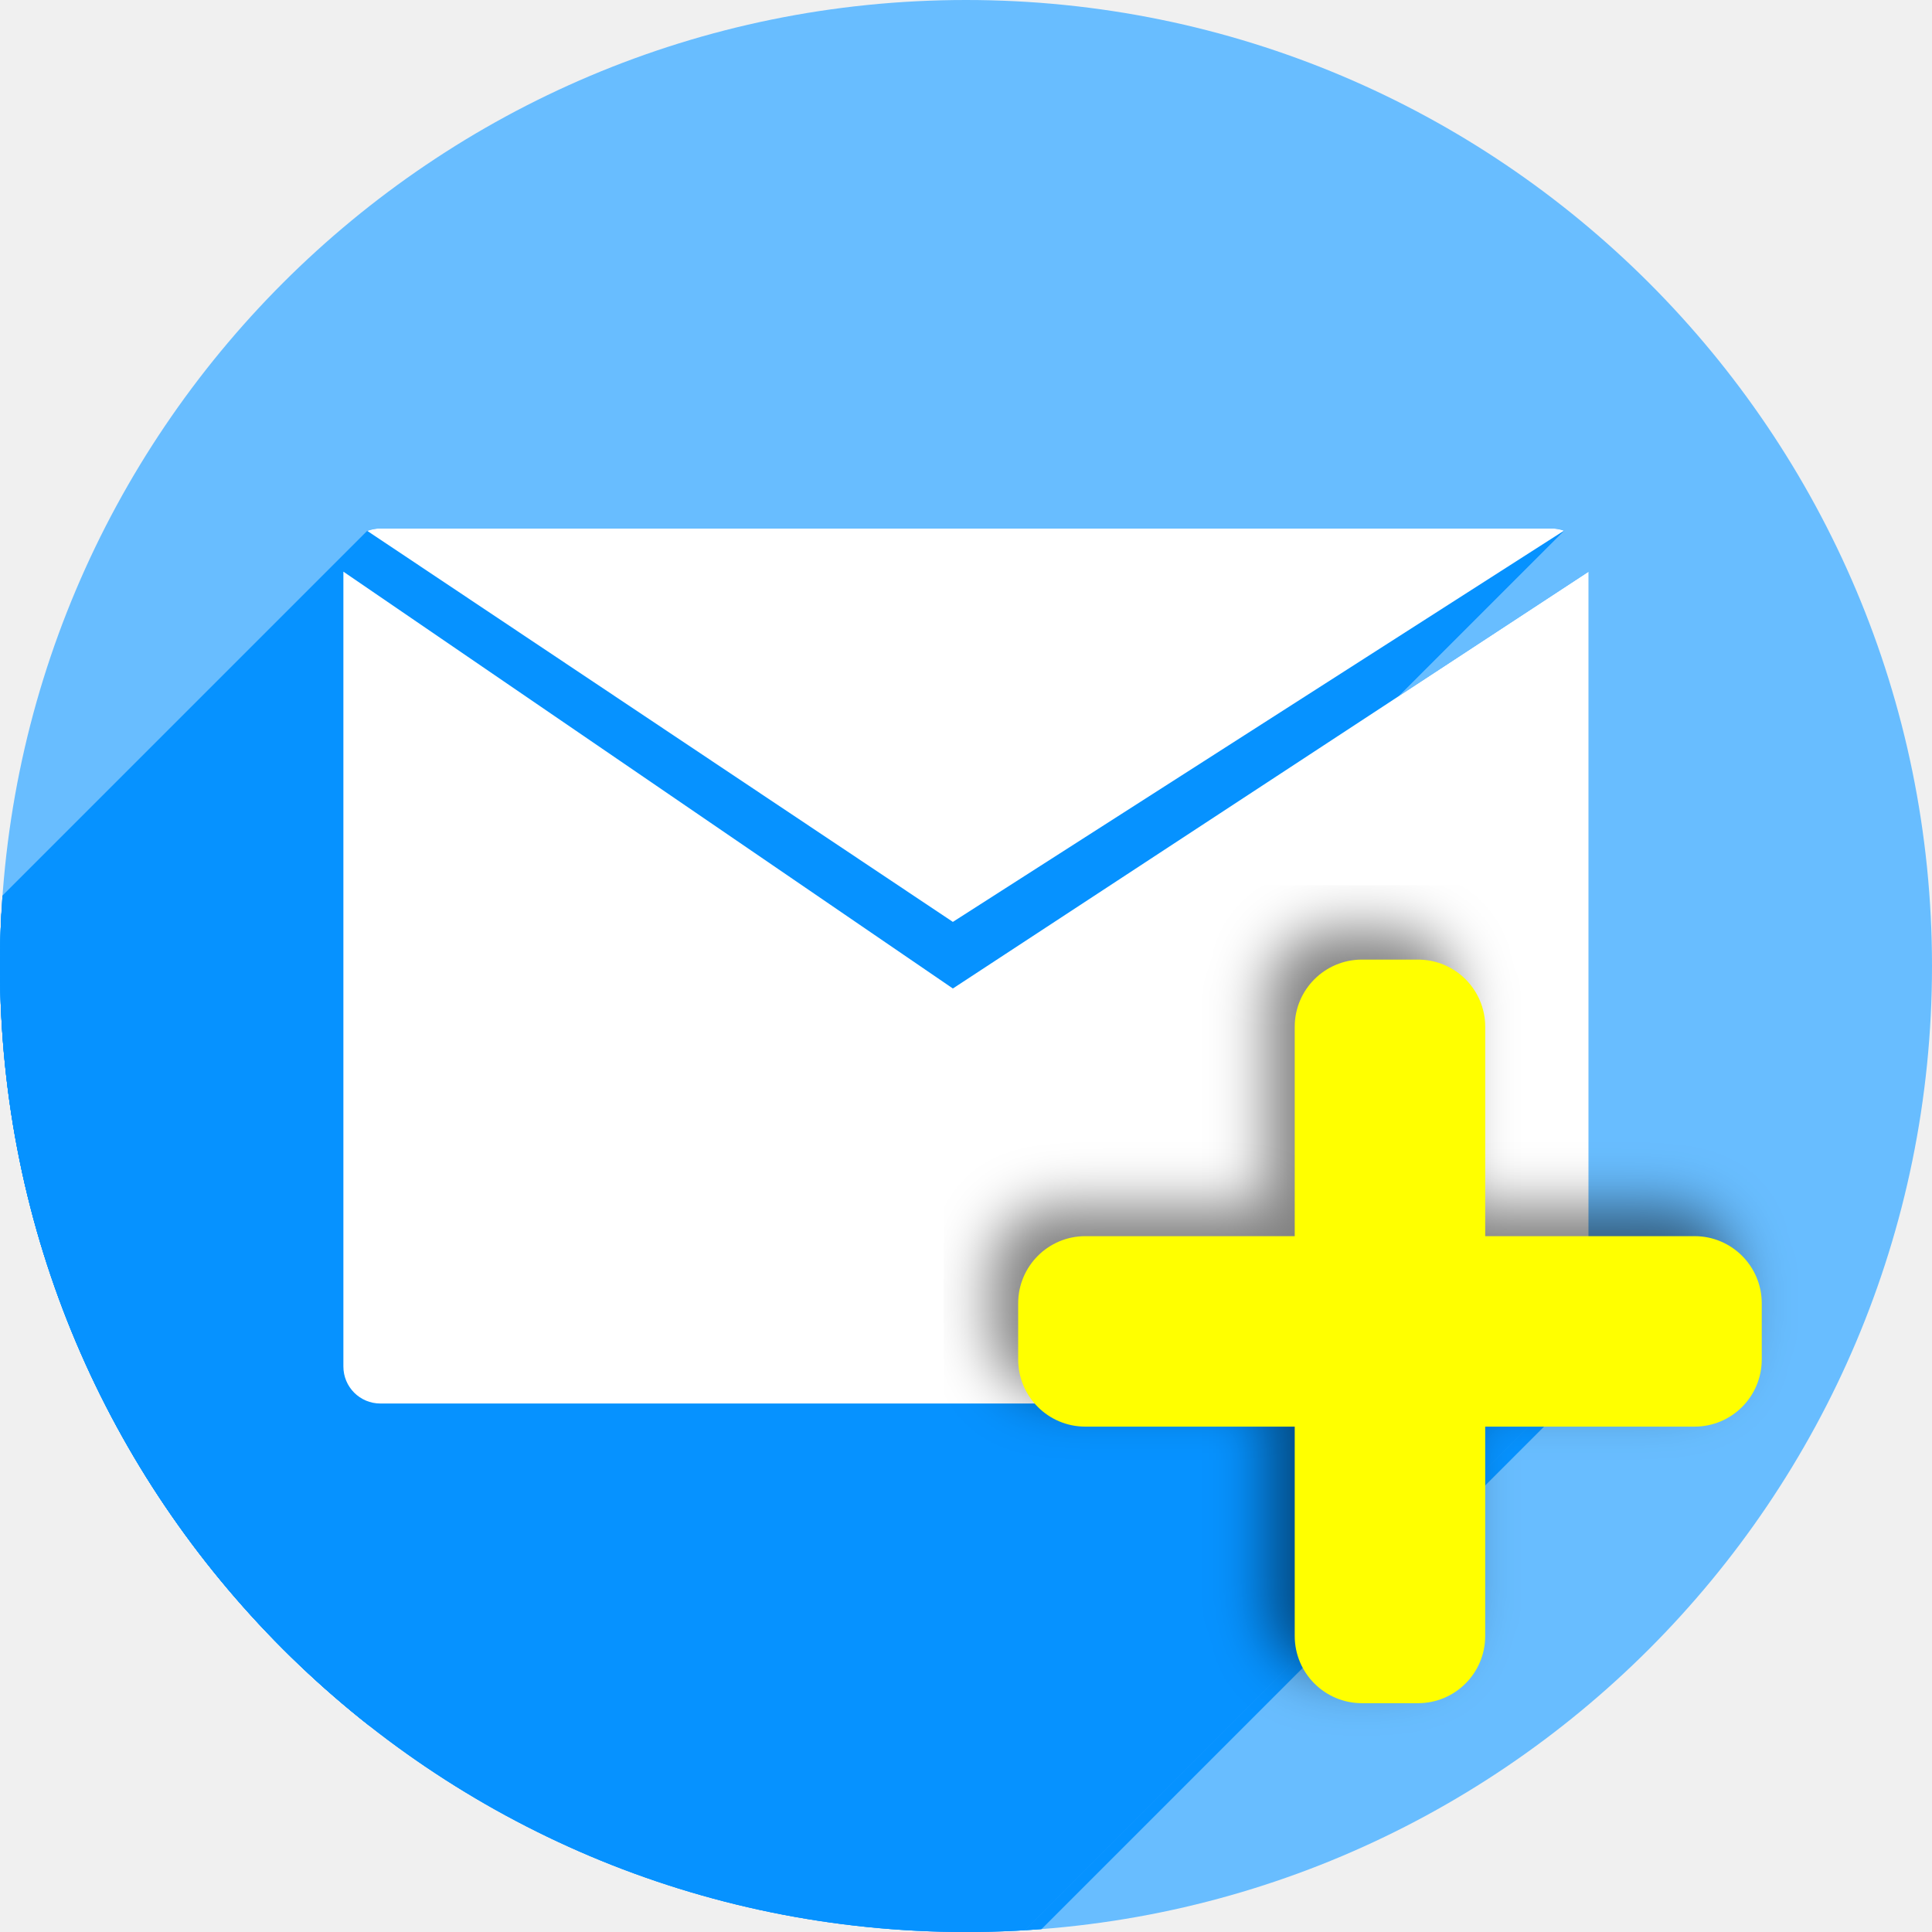
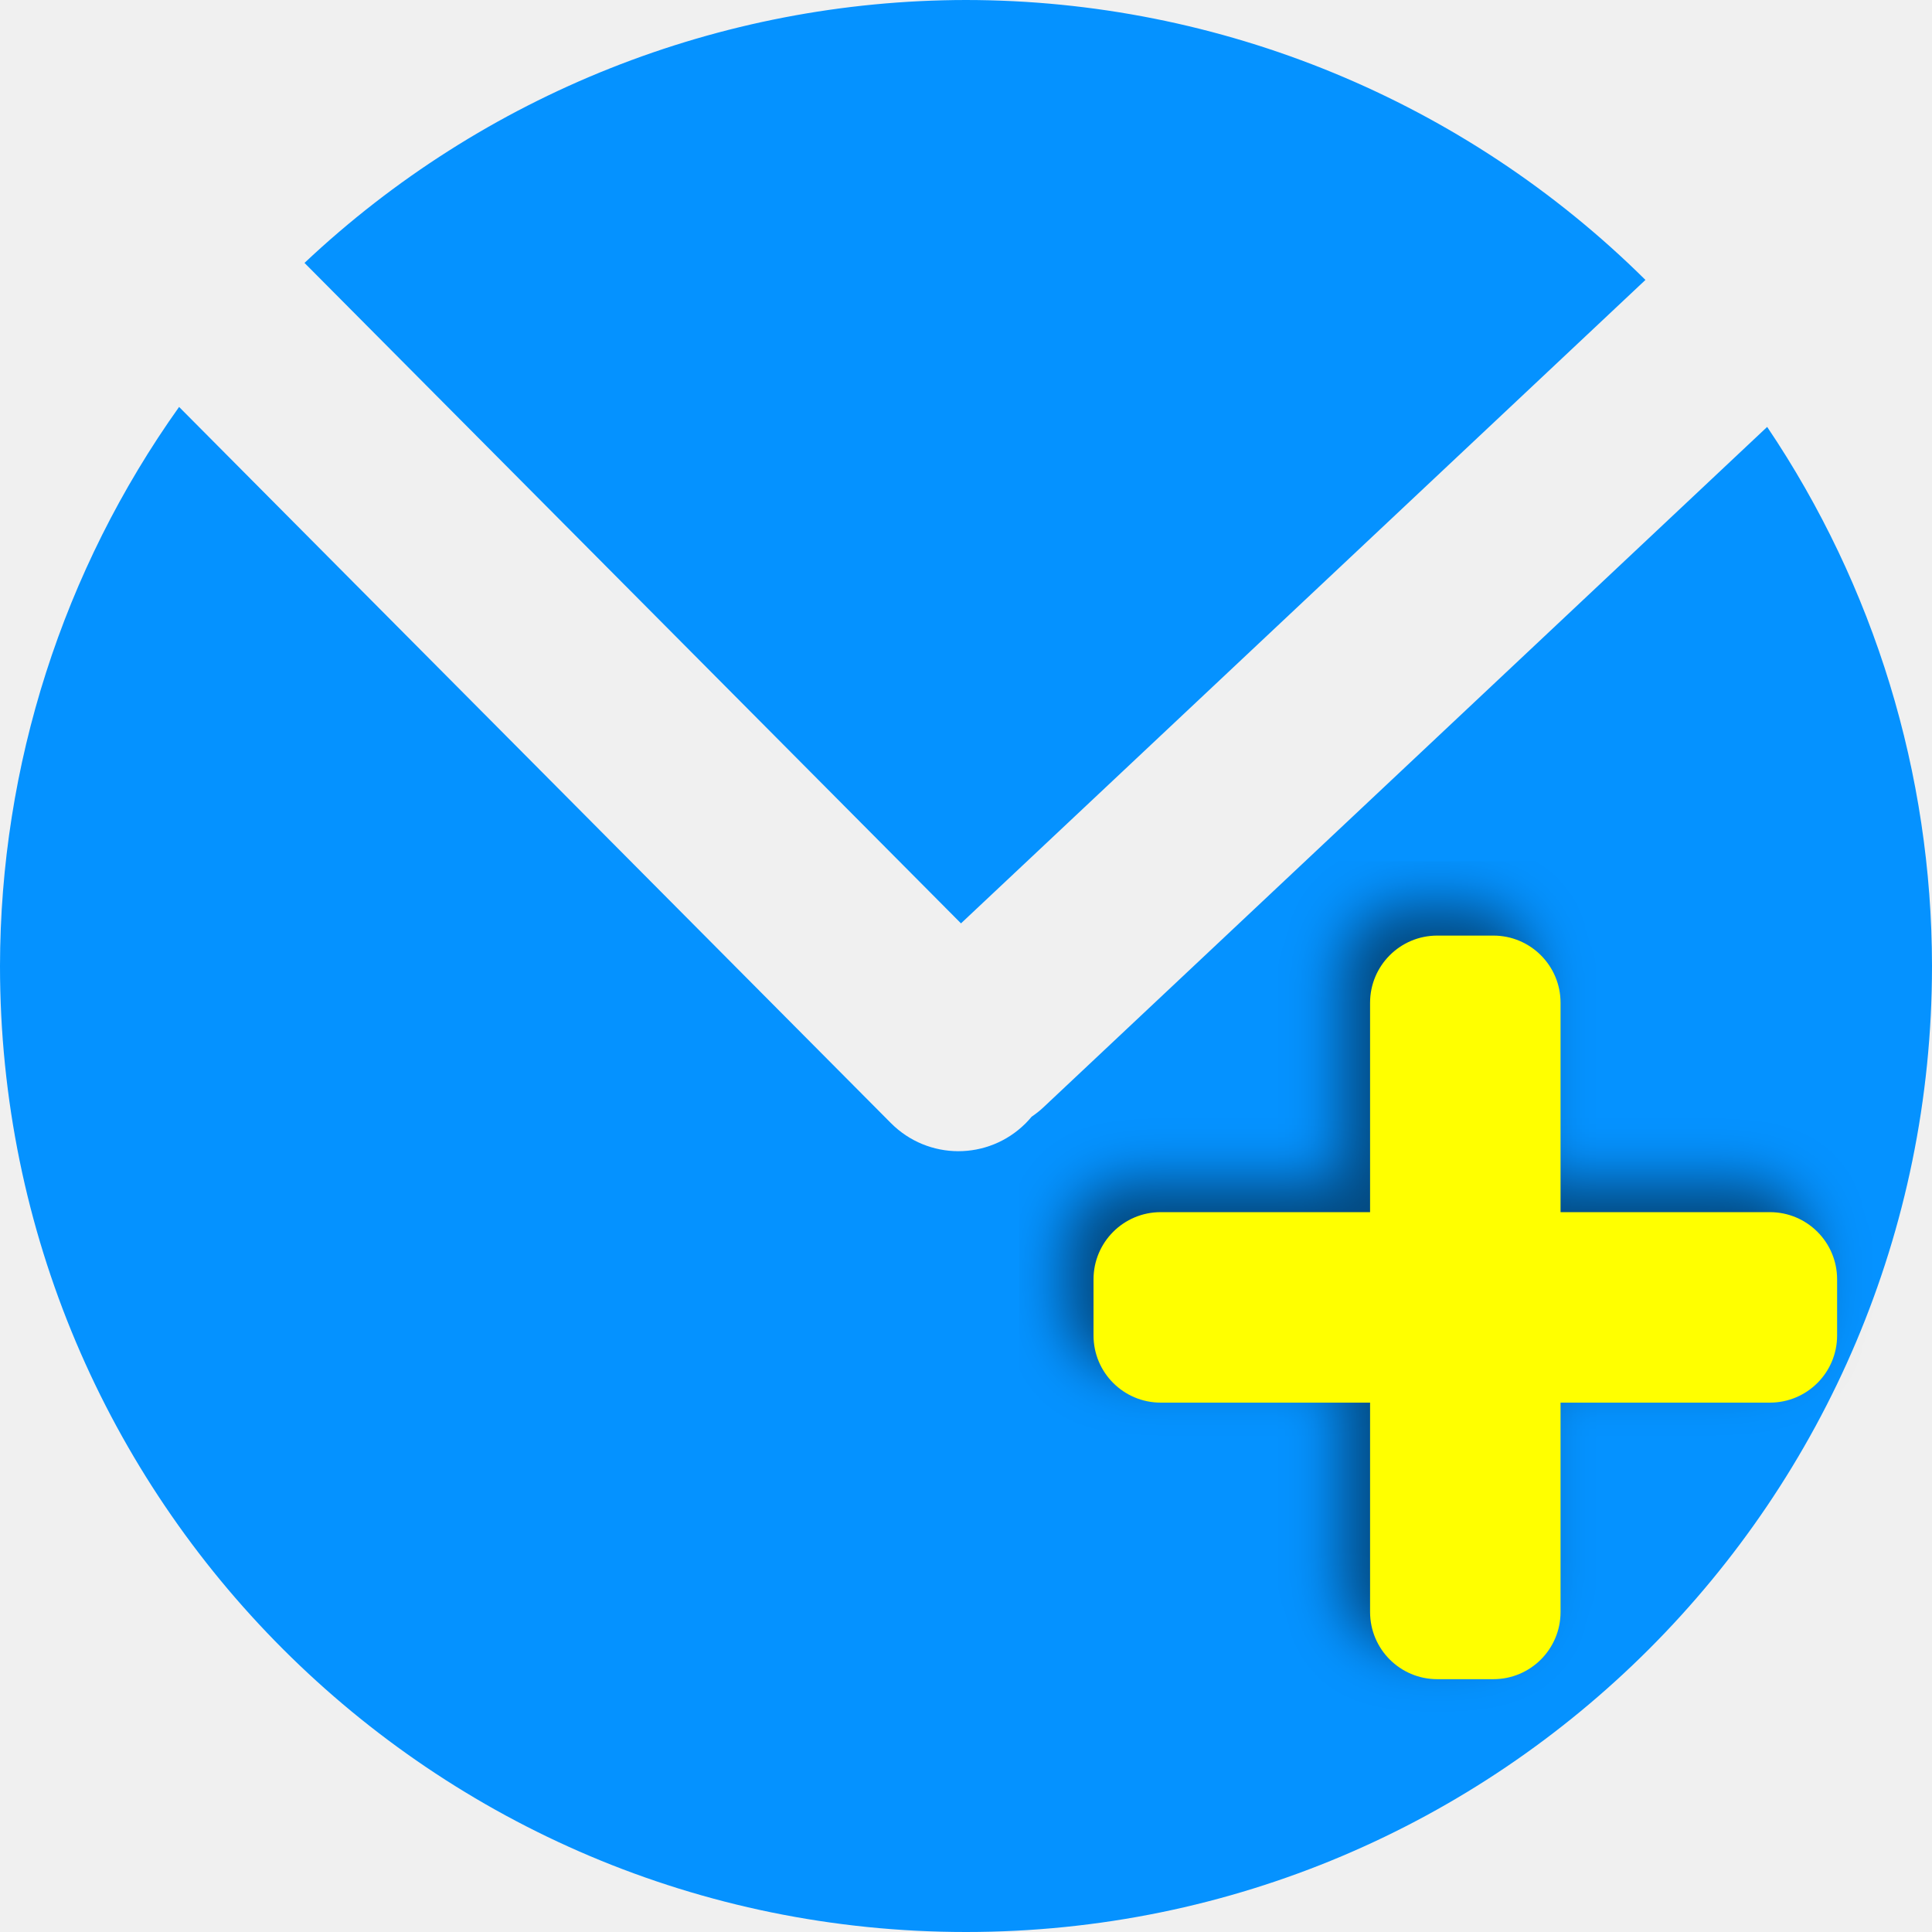
<svg xmlns="http://www.w3.org/2000/svg" width="256" height="256" viewBox="0 0 256 256" id="svg2" version="1.1">
  <defs id="defs4">
-     <clipPath id="clipPath5002" clipPathUnits="userSpaceOnUse">
-       <g id="g5004">
-         <path style="fill:#0f9d58;fill-opacity:1;stroke:none;stroke-width:4.858;stroke-linejoin:round;stroke-miterlimit:4;stroke-dasharray:none;stroke-opacity:1" d="M 88.118,249.435 C 46.103,235.291 14.771,201.687 4.134,159.361 1.338,148.236 0.923,144.163 0.926,127.889 0.928,117.472 1.134,112.014 1.658,108.541 4.465,89.913 12.177,70.638 23.043,55.086 c 3.959,-5.666 8.345,-10.931 9.102,-10.926 0.328,0.002 10.489,18.31 22.579,40.683 12.09,22.373 22.375,41.335 22.854,42.136 0.479,0.802 0.925,2.441 0.99,3.643 0.343,6.316 2.524,14.21 5.642,20.423 2.954,5.887 5.065,8.733 10.435,14.067 6.714,6.67 12.889,10.286 21.732,12.729 3.166,0.874 5.105,1.05 11.575,1.05 8.826,0 12.602,-0.762 19.264,-3.887 2.046,-0.96 3.937,-1.665 4.202,-1.568 0.265,0.097 -11.056,17.665 -25.157,39.038 l -25.639,38.861 -3.094,0.112 c -2.555,0.093 -4.195,-0.258 -9.409,-2.014 z" id="path5006" transform="translate(0,796.3622)" />
-         <path style="fill:#f4b400;fill-opacity:1;stroke:none;stroke-width:4.858;stroke-linejoin:round;stroke-miterlimit:4;stroke-dasharray:none;stroke-opacity:1" d="m 112.36,1051.517 c -10.001,-1.45 -12.156,-1.82 -12.532,-2.156 -0.249,-0.222 1.738,-3.748 4.55,-8.072 7.166,-11.021 49.772,-74.648 50.259,-75.055 3.575,-2.992 8.635,-8.041 10.575,-10.554 3.362,-4.353 7.558,-12.914 9.065,-18.494 6.193,-22.925 -2.593,-47.152 -21.7,-59.837 l -2.961,-1.966 17.025,0.296 c 9.364,0.163 31.17,0.434 48.459,0.603 l 31.435,0.307 1.546,4.189 c 2.246,6.086 4.678,15.095 5.935,21.982 1.525,8.36 1.925,28.859 0.739,37.828 -3.08,23.278 -12.813,45.72 -27.802,64.106 -20.476,25.117 -51.46,42.197 -84.146,46.389 -5.312,0.681 -26.646,0.986 -30.446,0.436 z" id="path5008" />
-         <path style="fill:#db4437;fill-opacity:1;stroke:none;stroke-width:10;stroke-linejoin:round;stroke-miterlimit:4;stroke-dasharray:none;stroke-opacity:1" d="M 67.99,108.873 C 41.284,59.576 33.29,45.149 32.234,44.345 31.651,43.901 32.811,42.55 38.696,36.815 53.436,22.45 68.809,13.041 87.839,6.736 101.687,2.148 112.582,0.437 127.951,0.437 c 21.31,0 37.805,3.81 56.835,13.126 25.294,12.383 46.194,33.579 58.52,59.346 1.611,3.369 2.93,6.372 2.93,6.675 0,0.56 -10.549,0.495 -71.165,-0.437 l -24.288,-0.374 -3.931,-1.764 c -6.757,-3.033 -10.646,-3.84 -18.658,-3.868 -5.03,-0.018 -7.979,0.208 -10.316,0.788 -14.508,3.604 -26.283,12.948 -33.292,26.419 -3.585,6.891 -5.247,13.082 -6.332,23.583 l -0.337,3.267 -9.927,-18.326 z" id="path5010" transform="translate(0,796.3622)" />
-       </g>
+     <clipPath clipPathUnits="userSpaceOnUse" id="clipPath4828">
+       <circle r="128" cy="924.362" cx="128" id="circle4830" style="opacity:1;fill:#68bdff;fill-opacity:1;stroke:none;stroke-width:52.82;stroke-linecap:round;stroke-linejoin:round;stroke-miterlimit:4;stroke-dasharray:none;stroke-opacity:1" />
    </clipPath>
-     <clipPath clipPathUnits="userSpaceOnUse" id="clipPath4271">
-       <circle style="fill:#292929;fill-opacity:0.26;stroke:none;stroke-width:10;stroke-linejoin:round;stroke-miterlimit:4;stroke-dasharray:none;stroke-opacity:0.259" id="circle4273" cx="128" cy="128" r="128" />
+     <clipPath clipPathUnits="userSpaceOnUse" id="clipPath4851">
+       <path id="path4853" d="m 128,796.362 a 128,128 0 0 0 -87.652,34.838 l 86.988,87.514 90.693,-85.26 A 128,128 0 0 0 128,796.362 Z M 23.73,850.284 A 128,128 0 0 0 0,924.362 128,128 0 0 0 128,1052.362 128,128 0 0 0 256,924.362 128,128 0 0 0 234.158,852.931 l -95.943,90.199 c -0.481,0.452 -0.995,0.843 -1.521,1.205 -0.254,0.304 -0.518,0.602 -0.805,0.887 -4.959,4.929 -12.919,4.904 -17.848,-0.055 L 23.73,850.284 Z" style="opacity:1;fill:#68bdff;fill-opacity:1;stroke:none;stroke-width:52.82;stroke-linecap:round;stroke-linejoin:round;stroke-miterlimit:4;stroke-dasharray:none;stroke-opacity:1" />
    </clipPath>
-     <clipPath id="clipPath4363" clipPathUnits="userSpaceOnUse">
-       <circle style="fill:#4285f4;fill-opacity:1;stroke:none;stroke-width:10;stroke-linejoin:round;stroke-miterlimit:4;stroke-dasharray:none;stroke-opacity:0.259" id="circle4365" cx="128" cy="924.362" r="128" />
+     <clipPath clipPathUnits="userSpaceOnUse" id="clipPath4147">
+       <path id="path4149" d="M 23.73,850.284 A 128,128 0 0 0 0,924.362 128,128 0 0 0 128,1052.362 128,128 0 0 0 256,924.362 128,128 0 0 0 234.158,852.931 l -95.943,90.199 c -0.481,0.452 -0.995,0.843 -1.521,1.205 -0.254,0.304 -0.518,0.602 -0.805,0.887 -4.959,4.929 -12.919,4.904 -17.848,-0.055 l -94.311,-94.883 z" style="opacity:1;fill:#fff168;fill-opacity:1;stroke:none;stroke-width:52.82;stroke-linecap:round;stroke-linejoin:round;stroke-miterlimit:4;stroke-dasharray:none;stroke-opacity:1" />
    </clipPath>
-     <clipPath clipPathUnits="userSpaceOnUse" id="clipPath4452">
-       <circle style="fill:#4285f4;fill-opacity:1;stroke:none;stroke-width:10;stroke-linejoin:round;stroke-miterlimit:4;stroke-dasharray:none;stroke-opacity:0.259" id="circle4454" cx="128" cy="924.362" r="128" />
-     </clipPath>
-     <filter style="color-interpolation-filters:sRGB;" id="filter5743">
+     <filter style="color-interpolation-filters:sRGB" id="filter5743">
      <feFlood flood-opacity="0.498" flood-color="rgb(0,0,0)" result="flood" id="feFlood5745" />
      <feComposite in="flood" in2="SourceGraphic" operator="in" result="composite1" id="feComposite5747" />
      <feGaussianBlur in="composite1" stdDeviation="3.7" result="blur" id="feGaussianBlur5749" />
      <feOffset dx="-3.7" dy="-4" result="offset" id="feOffset5751" />
      <feComposite in="SourceGraphic" in2="offset" operator="over" result="composite2" id="feComposite5753" />
    </filter>
  </defs>
  <g id="layer1" transform="translate(0,-796.3622)">
-     <path style="fill:none;fill-rule:evenodd;stroke:none;stroke-width:1px;stroke-linecap:butt;stroke-linejoin:miter;stroke-opacity:1" d="M 154.474,968.81 101.04,1048.476 0.486,1048.962 0,842.024 l 33.032,-2.429 45.176,83.552 21.374,35.461 26.717,13.116 z" id="path4913" />
-     <circle r="128" cy="924.362" cx="128" id="path4152" style="fill:#68bdff;fill-opacity:1;stroke:none;stroke-width:10;stroke-linejoin:round;stroke-miterlimit:4;stroke-dasharray:none;stroke-opacity:0.259" />
-     <g id="g4387" clip-path="url(#clipPath4452)" style="fill:#0692ff;fill-opacity:1">
-       <g id="g4389" style="fill:#0692ff;fill-opacity:1;stroke:none;stroke-width:4;stroke-linecap:round;stroke-linejoin:round;stroke-miterlimit:4;stroke-dasharray:none;stroke-opacity:0.259">
-         <path id="path4391" d="M50.407 866.389C49.794 866.389 49.211 866.506 48.67 866.71L-304.883 1220.263C-304.343 1220.059 -303.759 1219.943 -303.146 1219.943Z" style="fill:#0692ff;fill-opacity:1" />
-         <path id="path4393" d="M48.67 866.71L126.26 918.518L-227.294 1272.071L-304.883 1220.263Z" style="fill:#0692ff;fill-opacity:1" />
-         <path id="path4395" d="M126.26 918.518L207.241 866.678L-146.313 1220.232L-227.294 1272.071Z" style="fill:#0692ff;fill-opacity:1" />
-         <path id="path4397" d="M207.241 866.678C206.725 866.495 206.172 866.389 205.591 866.389L-147.962 1219.943C-147.382 1219.943 -146.829 1220.048 -146.313 1220.232Z" style="fill:#0692ff;fill-opacity:1" />
-         <path id="path4399" d="M205.591 866.389L50.407 866.389L-303.146 1219.943L-147.962 1219.943Z" style="fill:#0692ff;fill-opacity:1" />
-         <path id="path4401" d="M45.5 872.11L45.5 977.426L-308.053 1330.98L-308.053 1225.663Z" style="fill:#0692ff;fill-opacity:1" />
-         <path id="path4403" d="M45.5 977.426C45.5 980.146 47.688 982.335 50.407 982.335L-303.146 1335.889C-305.866 1335.889 -308.053 1333.699 -308.053 1330.98Z" style="fill:#0692ff;fill-opacity:1" />
-         <path id="path4405" d="M50.407 982.335L205.591 982.335L-147.962 1335.889L-303.146 1335.889Z" style="fill:#0692ff;fill-opacity:1" />
-         <path id="path4407" d="M205.591 982.335C206.958 982.335 208.191 981.782 209.079 980.886L-144.474 1334.44C-145.363 1335.335 -146.595 1335.889 -147.962 1335.889Z" style="fill:#0692ff;fill-opacity:1" />
-         <path id="path4409" d="M209.079 980.886C209.958 980 210.5 978.779 210.5 977.426L-143.053 1330.98C-143.053 1332.332 -143.595 1333.554 -144.474 1334.44Z" style="fill:#0692ff;fill-opacity:1" />
-         <path id="path4411" d="M210.5 977.426L210.5 872.11L-143.053 1225.663L-143.053 1330.98Z" style="fill:#0692ff;fill-opacity:1" />
-         <path id="path4413" d="M210.5 872.11L126.26 927.343L-227.294 1280.896L-143.053 1225.663Z" style="fill:#0692ff;fill-opacity:1" />
-         <path id="path4415" d="M126.26 927.343L45.5 872.11L-308.053 1225.663L-227.294 1280.896Z" style="fill:#0692ff;fill-opacity:1" />
-       </g>
-       <path id="path4282" d="m 50.407,866.389 c -0.613,0 -1.196,0.117 -1.737,0.321 l 77.589,51.808 80.981,-51.839 c -0.516,-0.183 -1.069,-0.289 -1.65,-0.289 l -155.184,0 z M 45.5,872.11 l 0,105.316 c 0,2.719 2.188,4.909 4.907,4.909 l 155.184,0 c 2.719,0 4.909,-2.19 4.909,-4.909 l 0,-105.316 -84.24,55.233 L 45.5,872.11 Z" style="fill:#0692ff;fill-opacity:1;stroke:none;stroke-width:4;stroke-linecap:round;stroke-linejoin:round;stroke-miterlimit:4;stroke-dasharray:none;stroke-opacity:0.259" />
-     </g>
-     <path style="fill:#ffffff;fill-opacity:1;stroke:none;stroke-width:4;stroke-linecap:round;stroke-linejoin:round;stroke-miterlimit:4;stroke-dasharray:none;stroke-opacity:0.259" d="m 50.407,866.389 c -0.613,0 -1.196,0.117 -1.737,0.321 l 77.589,51.808 80.981,-51.839 c -0.516,-0.183 -1.069,-0.289 -1.65,-0.289 l -155.184,0 z m -4.907,5.721 0,105.316 c 0,2.719 2.188,4.909 4.907,4.909 l 155.184,0 c 2.719,0 4.909,-2.19 4.909,-4.909 l 0,-105.316 -84.24,55.233 L 45.5,872.11 Z" id="path4367" />
-     <g transform="translate(-3.442784,-4.947397)" id="g4183" style="fill:#ffff00;fill-opacity:1;filter:url(#filter5743)">
+     <path style="opacity:1;fill:#0592ff;fill-opacity:1;stroke:none;stroke-width:52.82;stroke-linecap:round;stroke-linejoin:round;stroke-miterlimit:4;stroke-dasharray:none;stroke-opacity:1" d="M 128 0 A 128 128 0 0 0 40.348 34.838 L 127.336 122.352 L 218.029 37.092 A 128 128 0 0 0 128 0 z M 23.73 53.922 A 128 128 0 0 0 0 128 A 128 128 0 0 0 128 256 A 128 128 0 0 0 256 128 A 128 128 0 0 0 234.158 56.568 L 138.215 146.768 C 137.734 147.22 137.22 147.61 136.693 147.973 C 136.44 148.276 136.175 148.575 135.889 148.859 C 130.93 153.788 122.97 153.763 118.041 148.805 L 23.73 53.922 z " transform="translate(0,796.3622)" id="path4135" />
+     <g transform="translate(6.541976,-8.128352)" id="g4183" style="fill:#ffff00;fill-opacity:1;filter:url(#filter5743)">
      <rect ry="8.901" y="928.461" x="175" height="98.53" width="25.24" id="rect4173" style="fill:#ffff00;fill-opacity:1;stroke:none;stroke-width:30;stroke-linecap:round;stroke-linejoin:round;stroke-miterlimit:4;stroke-dasharray:none;stroke-opacity:1" />
      <rect transform="matrix(0,1,-1,0,0,0)" style="fill:#ffff00;fill-opacity:1;stroke:none;stroke-width:30;stroke-linecap:round;stroke-linejoin:round;stroke-miterlimit:4;stroke-dasharray:none;stroke-opacity:1" id="rect4181" width="25.24" height="98.53" x="965.106" y="-236.885" ry="8.901" />
    </g>
  </g>
</svg>
